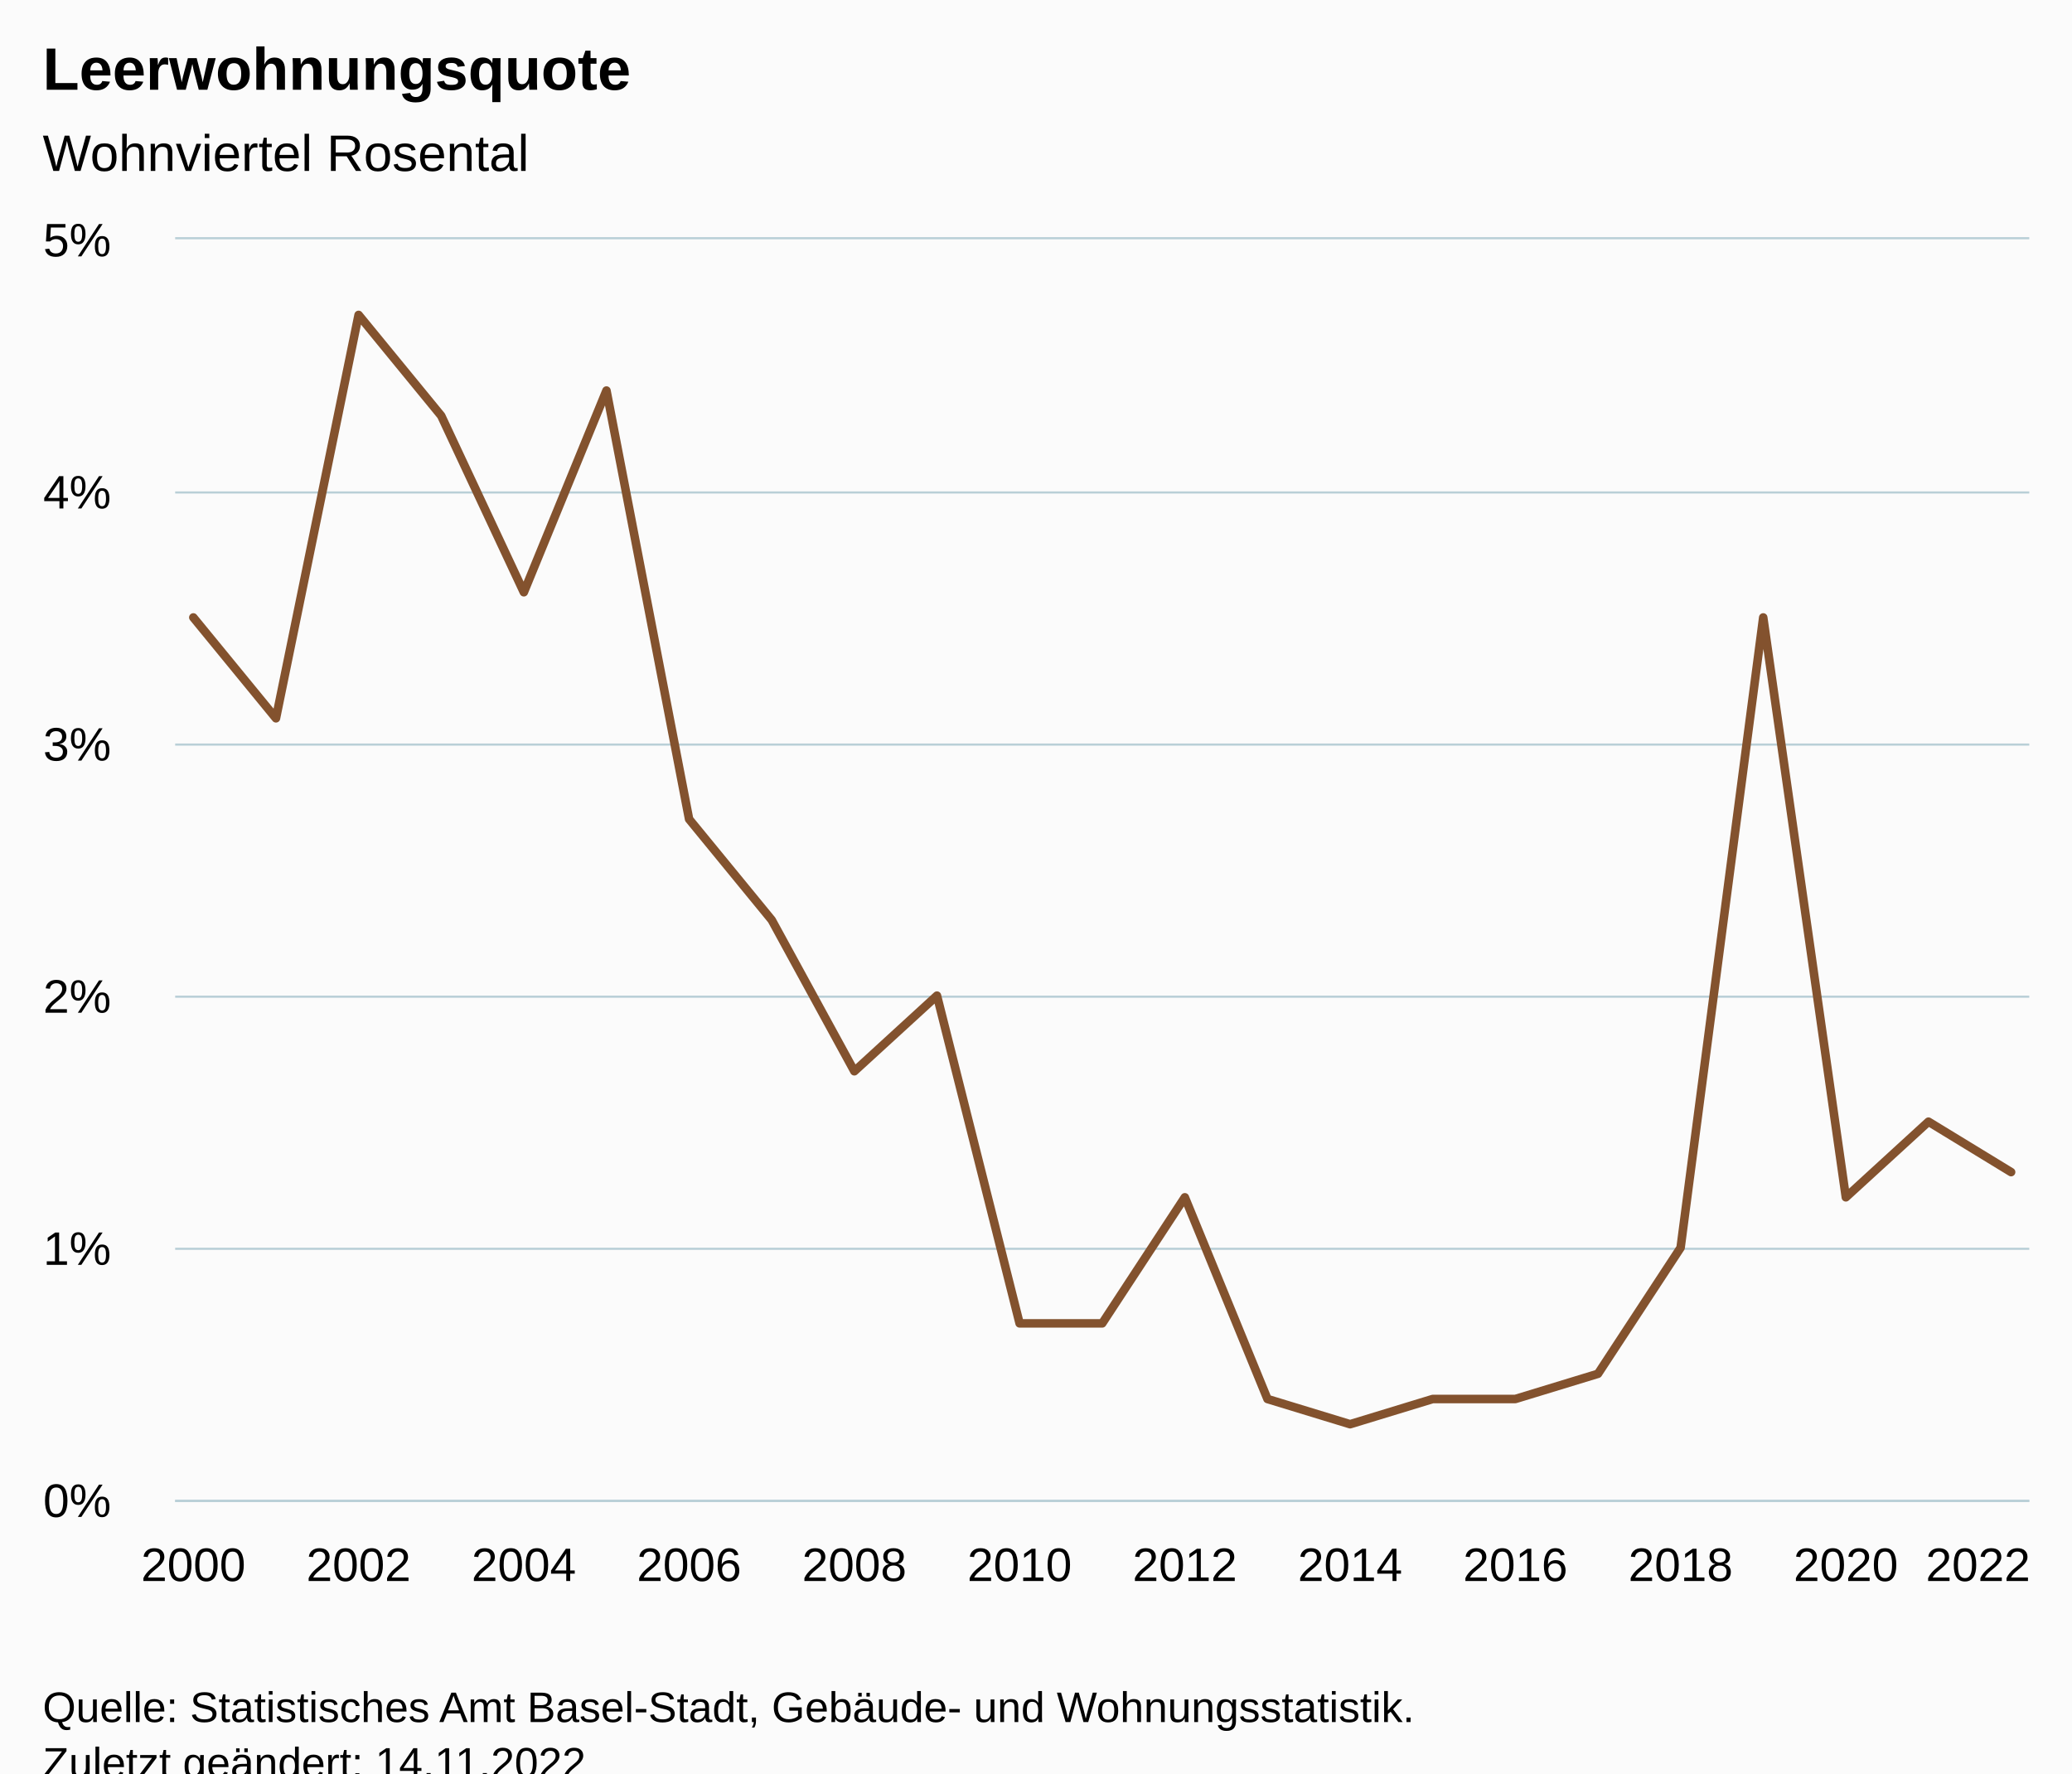
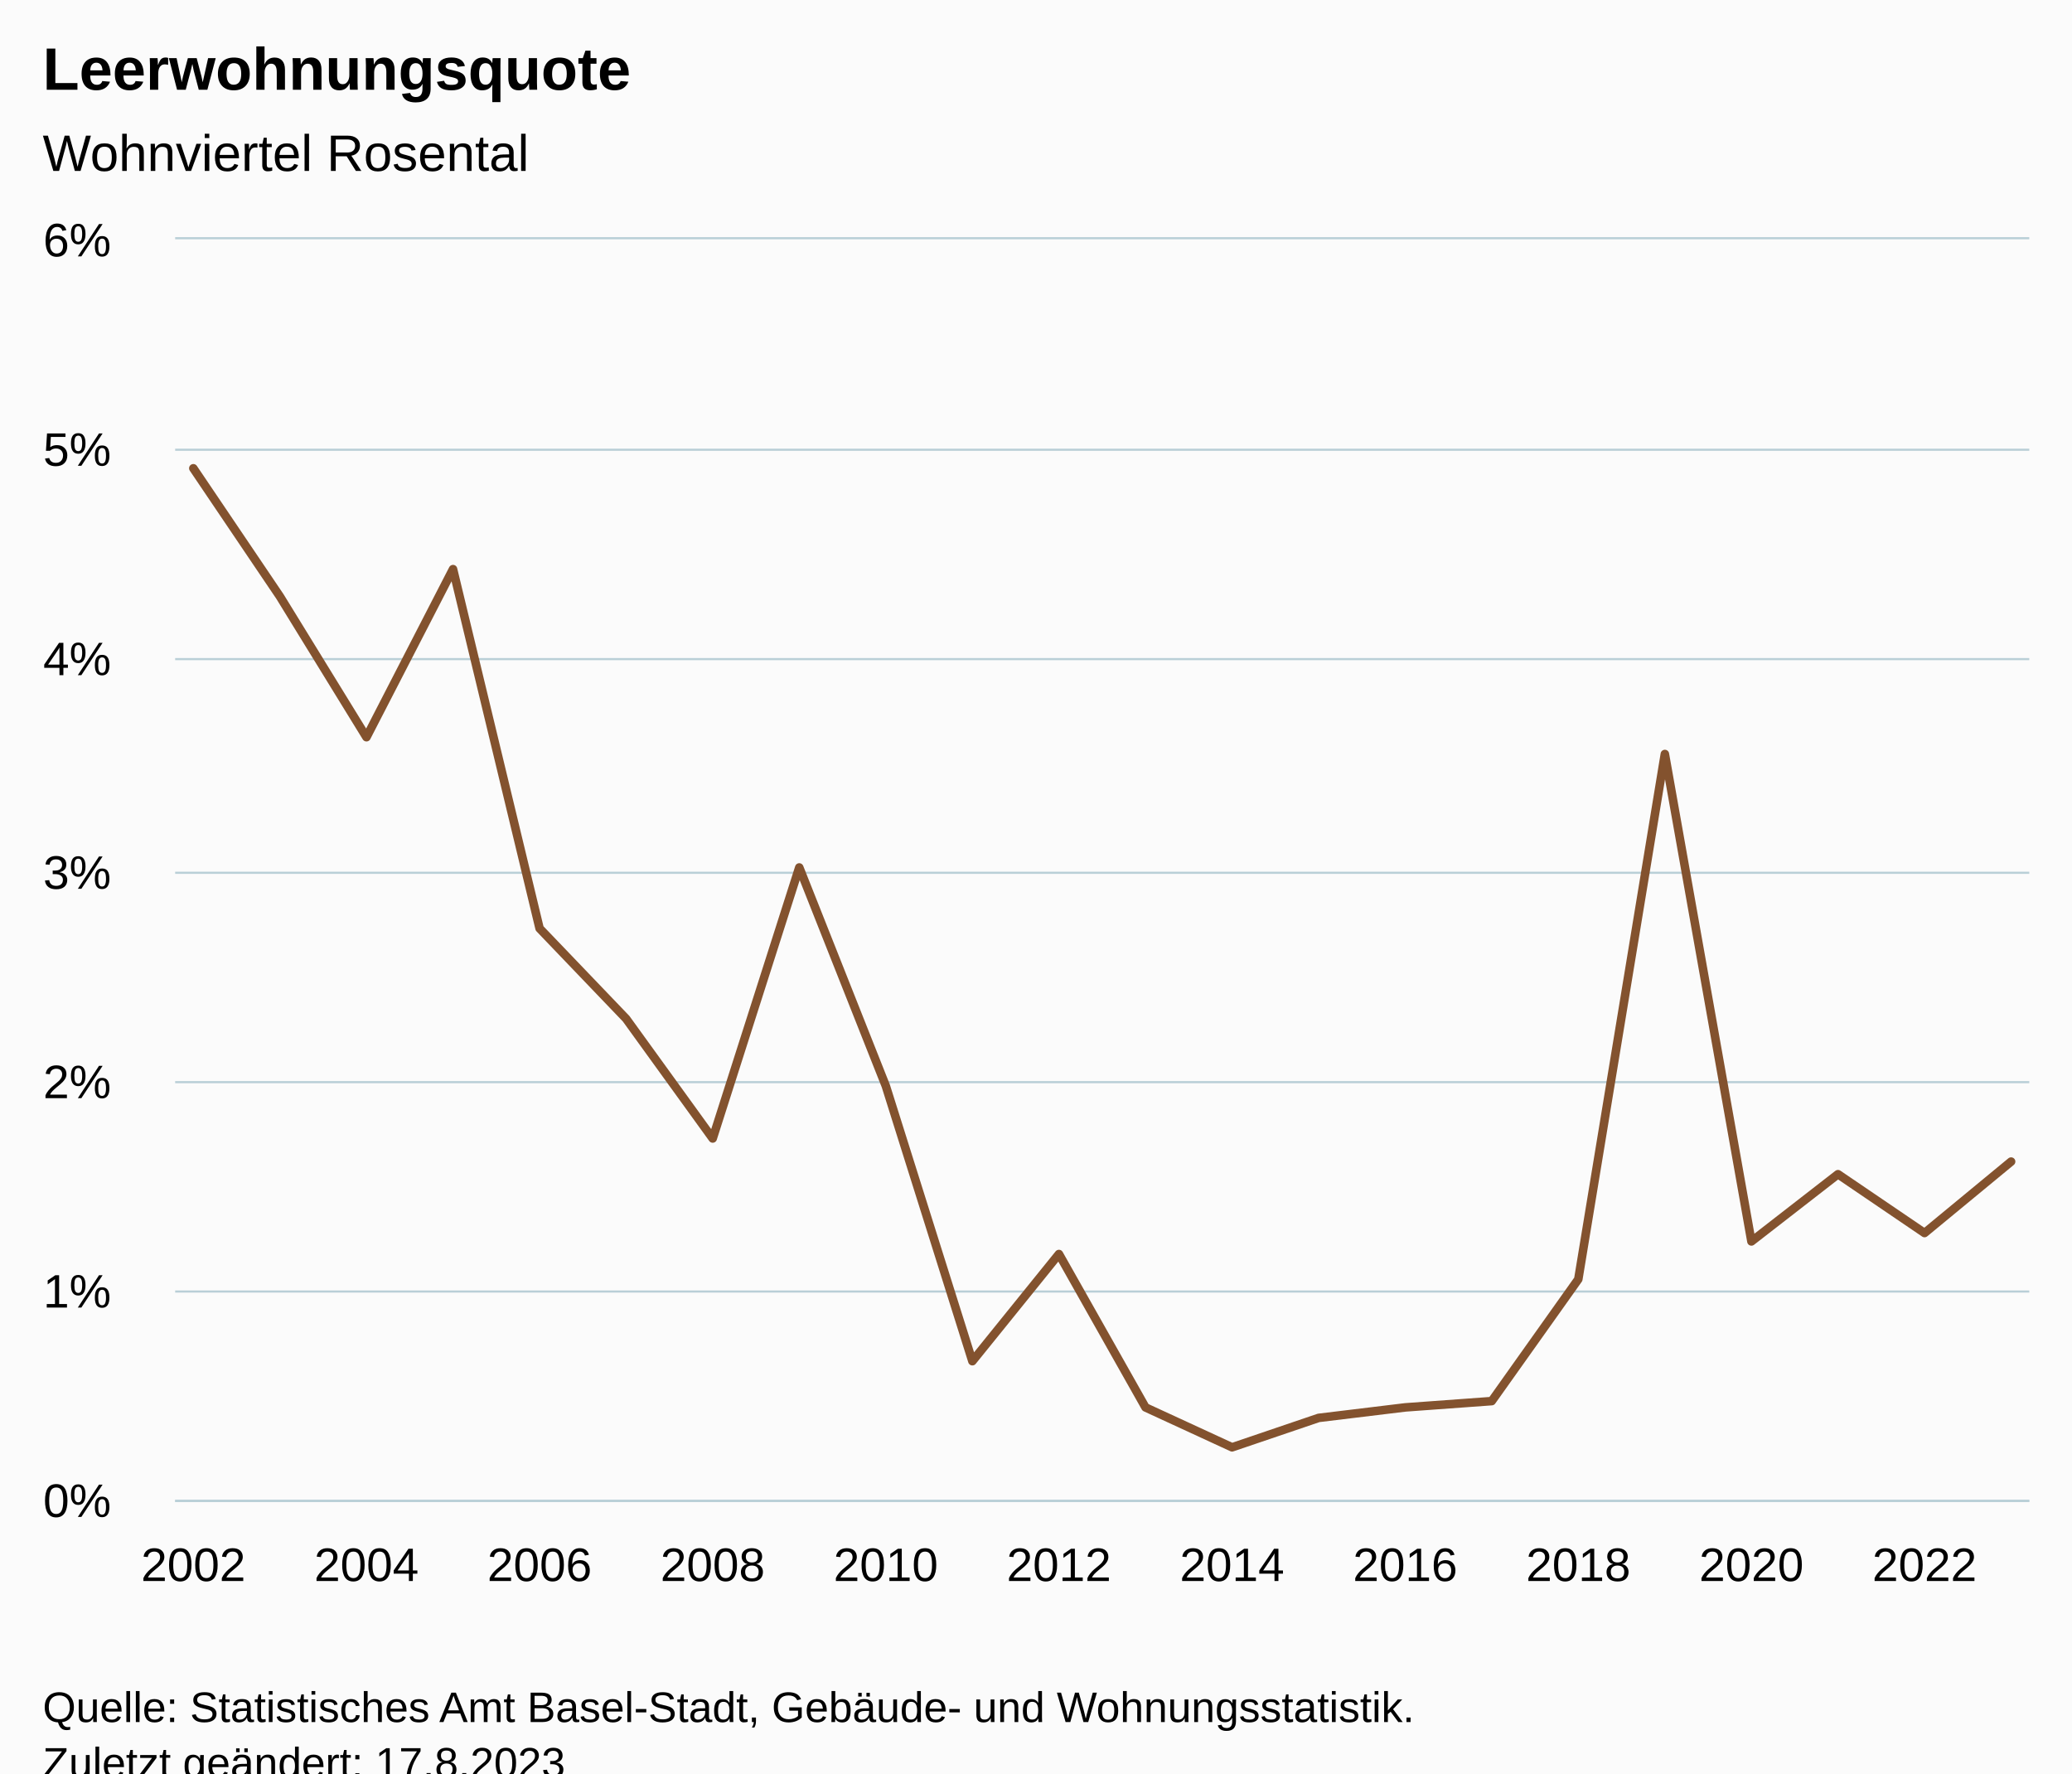
<svg xmlns="http://www.w3.org/2000/svg" version="1.1" class="highcharts-root" style="font-family:Arial;font-size:12px;" viewBox="0 0 485 415">
  <defs>
-     <clipPath id="highcharts-bbpi4i0-30-">
+     <clipPath id="highcharts-p40pz5s-29-">
      <rect x="0" y="0" width="434" height="295" fill="none" />
    </clipPath>
-     <clipPath id="highcharts-bbpi4i0-54-">
+     <clipPath id="highcharts-p40pz5s-52-">
      <rect x="0" y="0" width="434" height="295" fill="none" />
    </clipPath>
-     <clipPath id="highcharts-bbpi4i0-55-">
+     <clipPath id="highcharts-p40pz5s-53-">
      <rect x="41" y="56" width="434" height="295" fill="none" />
    </clipPath>
  </defs>
  <rect fill="#fbfbfb" class="highcharts-background" x="0" y="0" width="485" height="428" rx="0" ry="0" />
  <rect fill="none" class="highcharts-plot-background" x="41" y="56" width="434" height="295" />
  <g class="highcharts-pane-group" data-z-index="0" />
  <g class="highcharts-grid highcharts-xaxis-grid" data-z-index="1">
    <path fill="none" data-z-index="1" class="highcharts-grid-line" d="M 44.5 56 L 44.5 351" opacity="1" />
-     <path fill="none" data-z-index="1" class="highcharts-grid-line" d="M 83.5 56 L 83.5 351" opacity="1" />
-     <path fill="none" data-z-index="1" class="highcharts-grid-line" d="M 122.5 56 L 122.5 351" opacity="1" />
-     <path fill="none" data-z-index="1" class="highcharts-grid-line" d="M 160.5 56 L 160.5 351" opacity="1" />
-     <path fill="none" data-z-index="1" class="highcharts-grid-line" d="M 199.5 56 L 199.5 351" opacity="1" />
-     <path fill="none" data-z-index="1" class="highcharts-grid-line" d="M 238.5 56 L 238.5 351" opacity="1" />
-     <path fill="none" data-z-index="1" class="highcharts-grid-line" d="M 276.5 56 L 276.5 351" opacity="1" />
-     <path fill="none" data-z-index="1" class="highcharts-grid-line" d="M 315.5 56 L 315.5 351" opacity="1" />
-     <path fill="none" data-z-index="1" class="highcharts-grid-line" d="M 354.5 56 L 354.5 351" opacity="1" />
-     <path fill="none" data-z-index="1" class="highcharts-grid-line" d="M 392.5 56 L 392.5 351" opacity="1" />
-     <path fill="none" data-z-index="1" class="highcharts-grid-line" d="M 431.5 56 L 431.5 351" opacity="1" />
-     <path fill="none" data-z-index="1" class="highcharts-grid-line" d="M 470.5 56 L 470.5 351" opacity="1" />
+     <path fill="none" data-z-index="1" class="highcharts-grid-line" d="M 85.5 56 L 85.5 351" opacity="1" />
+     <path fill="none" data-z-index="1" class="highcharts-grid-line" d="M 125.5 56 L 125.5 351" opacity="1" />
+     <path fill="none" data-z-index="1" class="highcharts-grid-line" d="M 166.5 56 L 166.5 351" opacity="1" />
+     <path fill="none" data-z-index="1" class="highcharts-grid-line" d="M 206.5 56 L 206.5 351" opacity="1" />
+     <path fill="none" data-z-index="1" class="highcharts-grid-line" d="M 247.5 56 L 247.5 351" opacity="1" />
+     <path fill="none" data-z-index="1" class="highcharts-grid-line" d="M 287.5 56 L 287.5 351" opacity="1" />
+     <path fill="none" data-z-index="1" class="highcharts-grid-line" d="M 328.5 56 L 328.5 351" opacity="1" />
+     <path fill="none" data-z-index="1" class="highcharts-grid-line" d="M 368.5 56 L 368.5 351" opacity="1" />
+     <path fill="none" data-z-index="1" class="highcharts-grid-line" d="M 409.5 56 L 409.5 351" opacity="1" />
+     <path fill="none" data-z-index="1" class="highcharts-grid-line" d="M 449.5 56 L 449.5 351" opacity="1" />
  </g>
  <g class="highcharts-grid highcharts-yaxis-grid" data-z-index="1">
    <path fill="none" stroke="#B9CFD7" stroke-width="0.5" data-z-index="1" class="highcharts-grid-line" d="M 41 351.25 L 475 351.25" opacity="1" />
-     <path fill="none" stroke="#B9CFD7" stroke-width="0.5" data-z-index="1" class="highcharts-grid-line" d="M 41 292.25 L 475 292.25" opacity="1" />
-     <path fill="none" stroke="#B9CFD7" stroke-width="0.5" data-z-index="1" class="highcharts-grid-line" d="M 41 233.25 L 475 233.25" opacity="1" />
-     <path fill="none" stroke="#B9CFD7" stroke-width="0.5" data-z-index="1" class="highcharts-grid-line" d="M 41 174.25 L 475 174.25" opacity="1" />
-     <path fill="none" stroke="#B9CFD7" stroke-width="0.5" data-z-index="1" class="highcharts-grid-line" d="M 41 115.25 L 475 115.25" opacity="1" />
+     <path fill="none" stroke="#B9CFD7" stroke-width="0.5" data-z-index="1" class="highcharts-grid-line" d="M 41 302.25 L 475 302.25" opacity="1" />
+     <path fill="none" stroke="#B9CFD7" stroke-width="0.5" data-z-index="1" class="highcharts-grid-line" d="M 41 253.25 L 475 253.25" opacity="1" />
+     <path fill="none" stroke="#B9CFD7" stroke-width="0.5" data-z-index="1" class="highcharts-grid-line" d="M 41 204.25 L 475 204.25" opacity="1" />
+     <path fill="none" stroke="#B9CFD7" stroke-width="0.5" data-z-index="1" class="highcharts-grid-line" d="M 41 154.25 L 475 154.25" opacity="1" />
+     <path fill="none" stroke="#B9CFD7" stroke-width="0.5" data-z-index="1" class="highcharts-grid-line" d="M 41 105.25 L 475 105.25" opacity="1" />
    <path fill="none" stroke="#B9CFD7" stroke-width="0.5" data-z-index="1" class="highcharts-grid-line" d="M 41 55.75 L 475 55.75" opacity="1" />
  </g>
  <rect fill="none" class="highcharts-plot-border" data-z-index="1" x="41" y="56" width="434" height="295" />
  <g class="highcharts-axis highcharts-xaxis" data-z-index="2">
    <path fill="none" class="highcharts-axis-line" stroke="#B9CFD7" stroke-width="0.5" data-z-index="7" d="M 41 351.25 L 475 351.25" />
  </g>
  <g class="highcharts-axis highcharts-yaxis" data-z-index="2">
    <path fill="none" class="highcharts-axis-line" data-z-index="7" d="M 41 56 L 41 351" />
  </g>
  <g class="highcharts-series-group" data-z-index="3">
-     <g class="highcharts-series highcharts-series-0 highcharts-line-series" data-z-index="0.1" opacity="1" transform="translate(41,56) scale(1 1)" clip-path="url(#highcharts-bbpi4i0-54-)">
-       <path fill="none" d="M 4.255 88.5 L 23.595 112.1 L 42.936 17.7 L 62.276 41.3 L 81.617 82.6 L 100.957 35.4 L 120.298 135.7 L 139.638 159.3 L 158.979 194.7 L 178.319 177 L 197.66 253.7 L 217 253.7 L 236.34 224.2 L 255.681 271.4 L 275.021 277.3 L 294.362 271.4 L 313.702 271.4 L 333.043 265.5 L 352.383 236 L 371.724 88.5 L 391.064 224.2 L 410.405 206.5 L 429.745 218.3" class="highcharts-graph" data-z-index="1" stroke="#83522E" stroke-width="2" stroke-linejoin="round" stroke-linecap="round" />
+     <g class="highcharts-series highcharts-series-0 highcharts-line-series" data-z-index="0.1" opacity="1" transform="translate(41,56) scale(1 1)" clip-path="url(#highcharts-p40pz5s-52-)">
+       <path fill="none" d="M 4.255 53.592 L 24.516 83.583 L 44.778 116.525 L 65.039 77.192 L 85.301 161.267 L 105.562 182.408 L 125.824 210.433 L 146.085 147.008 L 166.346 198.142 L 186.608 262.55 L 206.869 237.475 L 227.131 273.367 L 247.392 282.708 L 267.654 275.825 L 287.915 273.367 L 308.176 271.892 L 328.438 243.375 L 348.699 120.458 L 368.961 234.525 L 389.222 218.792 L 409.484 232.558 L 429.745 215.842" class="highcharts-graph" data-z-index="1" stroke="#83522E" stroke-width="2" stroke-linejoin="round" stroke-linecap="round" />
    </g>
    <g class="highcharts-markers highcharts-series-0 highcharts-line-series" data-z-index="0.1" opacity="1" transform="translate(41,56) scale(1 1)" clip-path="none" />
  </g>
  <text x="10" text-anchor="start" class="highcharts-title" data-z-index="4" style="color:#000000;font-size:14px;font-weight:bold;fill:#000000;" y="21">
    <tspan>Leerwohnungsquote</tspan>
  </text>
  <text x="10" text-anchor="start" class="highcharts-subtitle" data-z-index="4" style="color:#000000;font-size:12px;font-weight:normal;fill:#000000;" y="40">
    <tspan>Wohnviertel Rosental</tspan>
  </text>
  <text x="10" text-anchor="start" class="highcharts-caption" data-z-index="4" style="color:#666666;fill:#666666;" y="385" />
  <g class="highcharts-axis-labels highcharts-xaxis-labels" data-z-index="7">
-     <text x="45.255" style="color:#000000;cursor:default;font-size:11px;fill:#000000;" text-anchor="middle" transform="translate(0,0)" y="370" opacity="1">2000</text>
-     <text x="83.936" style="color:#000000;cursor:default;font-size:11px;fill:#000000;" text-anchor="middle" transform="translate(0,0)" y="370" opacity="1">2002</text>
-     <text x="122.617" style="color:#000000;cursor:default;font-size:11px;fill:#000000;" text-anchor="middle" transform="translate(0,0)" y="370" opacity="1">2004</text>
-     <text x="161.298" style="color:#000000;cursor:default;font-size:11px;fill:#000000;" text-anchor="middle" transform="translate(0,0)" y="370" opacity="1">2006</text>
-     <text x="199.979" style="color:#000000;cursor:default;font-size:11px;fill:#000000;" text-anchor="middle" transform="translate(0,0)" y="370" opacity="1">2008</text>
-     <text x="238.66" style="color:#000000;cursor:default;font-size:11px;fill:#000000;" text-anchor="middle" transform="translate(0,0)" y="370" opacity="1">2010</text>
-     <text x="277.34" style="color:#000000;cursor:default;font-size:11px;fill:#000000;" text-anchor="middle" transform="translate(0,0)" y="370" opacity="1">2012</text>
-     <text x="316.021" style="color:#000000;cursor:default;font-size:11px;fill:#000000;" text-anchor="middle" transform="translate(0,0)" y="370" opacity="1">2014</text>
-     <text x="354.702" style="color:#000000;cursor:default;font-size:11px;fill:#000000;" text-anchor="middle" transform="translate(0,0)" y="370" opacity="1">2016</text>
-     <text x="393.383" style="color:#000000;cursor:default;font-size:11px;fill:#000000;" text-anchor="middle" transform="translate(0,0)" y="370" opacity="1">2018</text>
-     <text x="432.064" style="color:#000000;cursor:default;font-size:11px;fill:#000000;" text-anchor="middle" transform="translate(0,0)" y="370" opacity="1">2020</text>
-     <text x="463.009" style="color:#000000;cursor:default;font-size:11px;fill:#000000;" text-anchor="middle" transform="translate(0,0)" y="370" opacity="1">
-       <tspan>2022</tspan>
-     </text>
+     <text x="45.255" style="color:#000000;cursor:default;font-size:11px;fill:#000000;" text-anchor="middle" transform="translate(0,0)" y="370" opacity="1">2002</text>
+     <text x="85.778" style="color:#000000;cursor:default;font-size:11px;fill:#000000;" text-anchor="middle" transform="translate(0,0)" y="370" opacity="1">2004</text>
+     <text x="126.301" style="color:#000000;cursor:default;font-size:11px;fill:#000000;" text-anchor="middle" transform="translate(0,0)" y="370" opacity="1">2006</text>
+     <text x="166.824" style="color:#000000;cursor:default;font-size:11px;fill:#000000;" text-anchor="middle" transform="translate(0,0)" y="370" opacity="1">2008</text>
+     <text x="207.346" style="color:#000000;cursor:default;font-size:11px;fill:#000000;" text-anchor="middle" transform="translate(0,0)" y="370" opacity="1">2010</text>
+     <text x="247.869" style="color:#000000;cursor:default;font-size:11px;fill:#000000;" text-anchor="middle" transform="translate(0,0)" y="370" opacity="1">2012</text>
+     <text x="288.392" style="color:#000000;cursor:default;font-size:11px;fill:#000000;" text-anchor="middle" transform="translate(0,0)" y="370" opacity="1">2014</text>
+     <text x="328.915" style="color:#000000;cursor:default;font-size:11px;fill:#000000;" text-anchor="middle" transform="translate(0,0)" y="370" opacity="1">2016</text>
+     <text x="369.438" style="color:#000000;cursor:default;font-size:11px;fill:#000000;" text-anchor="middle" transform="translate(0,0)" y="370" opacity="1">2018</text>
+     <text x="409.961" style="color:#000000;cursor:default;font-size:11px;fill:#000000;" text-anchor="middle" transform="translate(0,0)" y="370" opacity="1">2020</text>
+     <text x="450.484" style="color:#000000;cursor:default;font-size:11px;fill:#000000;" text-anchor="middle" transform="translate(0,0)" y="370" opacity="1">2022</text>
  </g>
  <g class="highcharts-axis-labels highcharts-yaxis-labels" data-z-index="7">
    <text x="26" style="color:#000000;cursor:default;font-size:11px;fill:#000000;" text-anchor="end" transform="translate(0,0)" y="355" opacity="1">0%</text>
-     <text x="26" style="color:#000000;cursor:default;font-size:11px;fill:#000000;" text-anchor="end" transform="translate(0,0)" y="296" opacity="1">1%</text>
-     <text x="26" style="color:#000000;cursor:default;font-size:11px;fill:#000000;" text-anchor="end" transform="translate(0,0)" y="237" opacity="1">2%</text>
-     <text x="26" style="color:#000000;cursor:default;font-size:11px;fill:#000000;" text-anchor="end" transform="translate(0,0)" y="178" opacity="1">3%</text>
-     <text x="26" style="color:#000000;cursor:default;font-size:11px;fill:#000000;" text-anchor="end" transform="translate(0,0)" y="119" opacity="1">4%</text>
-     <text x="26" style="color:#000000;cursor:default;font-size:11px;fill:#000000;" text-anchor="end" transform="translate(0,0)" y="60" opacity="1">5%</text>
+     <text x="26" style="color:#000000;cursor:default;font-size:11px;fill:#000000;" text-anchor="end" transform="translate(0,0)" y="306" opacity="1">1%</text>
+     <text x="26" style="color:#000000;cursor:default;font-size:11px;fill:#000000;" text-anchor="end" transform="translate(0,0)" y="257" opacity="1">2%</text>
+     <text x="26" style="color:#000000;cursor:default;font-size:11px;fill:#000000;" text-anchor="end" transform="translate(0,0)" y="208" opacity="1">3%</text>
+     <text x="26" style="color:#000000;cursor:default;font-size:11px;fill:#000000;" text-anchor="end" transform="translate(0,0)" y="158" opacity="1">4%</text>
+     <text x="26" style="color:#000000;cursor:default;font-size:11px;fill:#000000;" text-anchor="end" transform="translate(0,0)" y="109" opacity="1">5%</text>
+     <text x="26" style="color:#000000;cursor:default;font-size:11px;fill:#000000;" text-anchor="end" transform="translate(0,0)" y="60" opacity="1">6%</text>
  </g>
  <text x="10" class="highcharts-credits" text-anchor="start" data-z-index="8" style="cursor:default;color:#000000;font-size:10px;fill:#000000;" y="403">
    <tspan>Quelle: Statistisches Amt Basel-Stadt, Gebäude- und Wohnungsstatistik.</tspan>
-     <tspan x="10" dy="13">Zuletzt geändert: 14.11.2022</tspan>
+     <tspan x="10" dy="13">Zuletzt geändert: 17.8.2023</tspan>
  </text>
-   <g class="highcharts-control-points" data-z-index="99" clip-path="url(#highcharts-bbpi4i0-55-)" />
+   <g class="highcharts-control-points" data-z-index="99" clip-path="url(#highcharts-p40pz5s-53-)" />
</svg>
